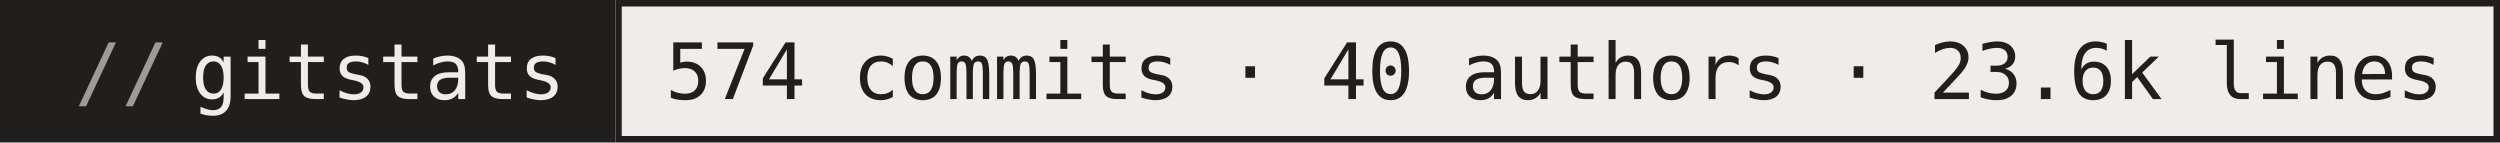
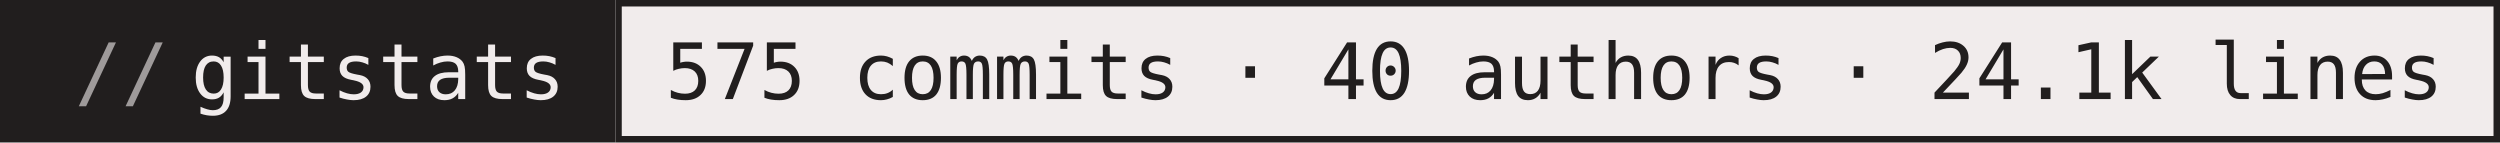
- <svg xmlns="http://www.w3.org/2000/svg" width="386" height="22" role="img" aria-label="gitstats: 574 commits · 40 authors · 23.6k lines">
+ <svg xmlns="http://www.w3.org/2000/svg" width="386" height="22" role="img" aria-label="gitstats: 575 commits · 40 authors · 24.1k lines">
  <g>
    <rect x="0" width="95" height="22" fill="#211e1e" />
    <rect x="95" width="291" height="22" fill="#f1ecec" />
    <rect x="95.5" y="0.5" width="290" height="21" fill="none" stroke="#211e1e" />
  </g>
  <g text-anchor="middle" font-family="IBM Plex Mono,JetBrains Mono,ui-monospace,SFMono-Regular,Menlo,Consolas,monospace" font-size="12" text-rendering="geometricPrecision">
    <text x="58.4" y="15.3" fill="#f1ecec" textLength="57.6">gitstats</text>
-     <text x="240.0" y="15.3" fill="#211e1e" textLength="273.6">574 commits · 40 authors · 23.6k lines</text>
+     <text x="240.0" y="15.3" fill="#211e1e" textLength="273.6">575 commits · 40 authors · 24.1k lines</text>
    <text x="18.8" y="15.3" fill="#9e9a9a">//</text>
  </g>
</svg>
